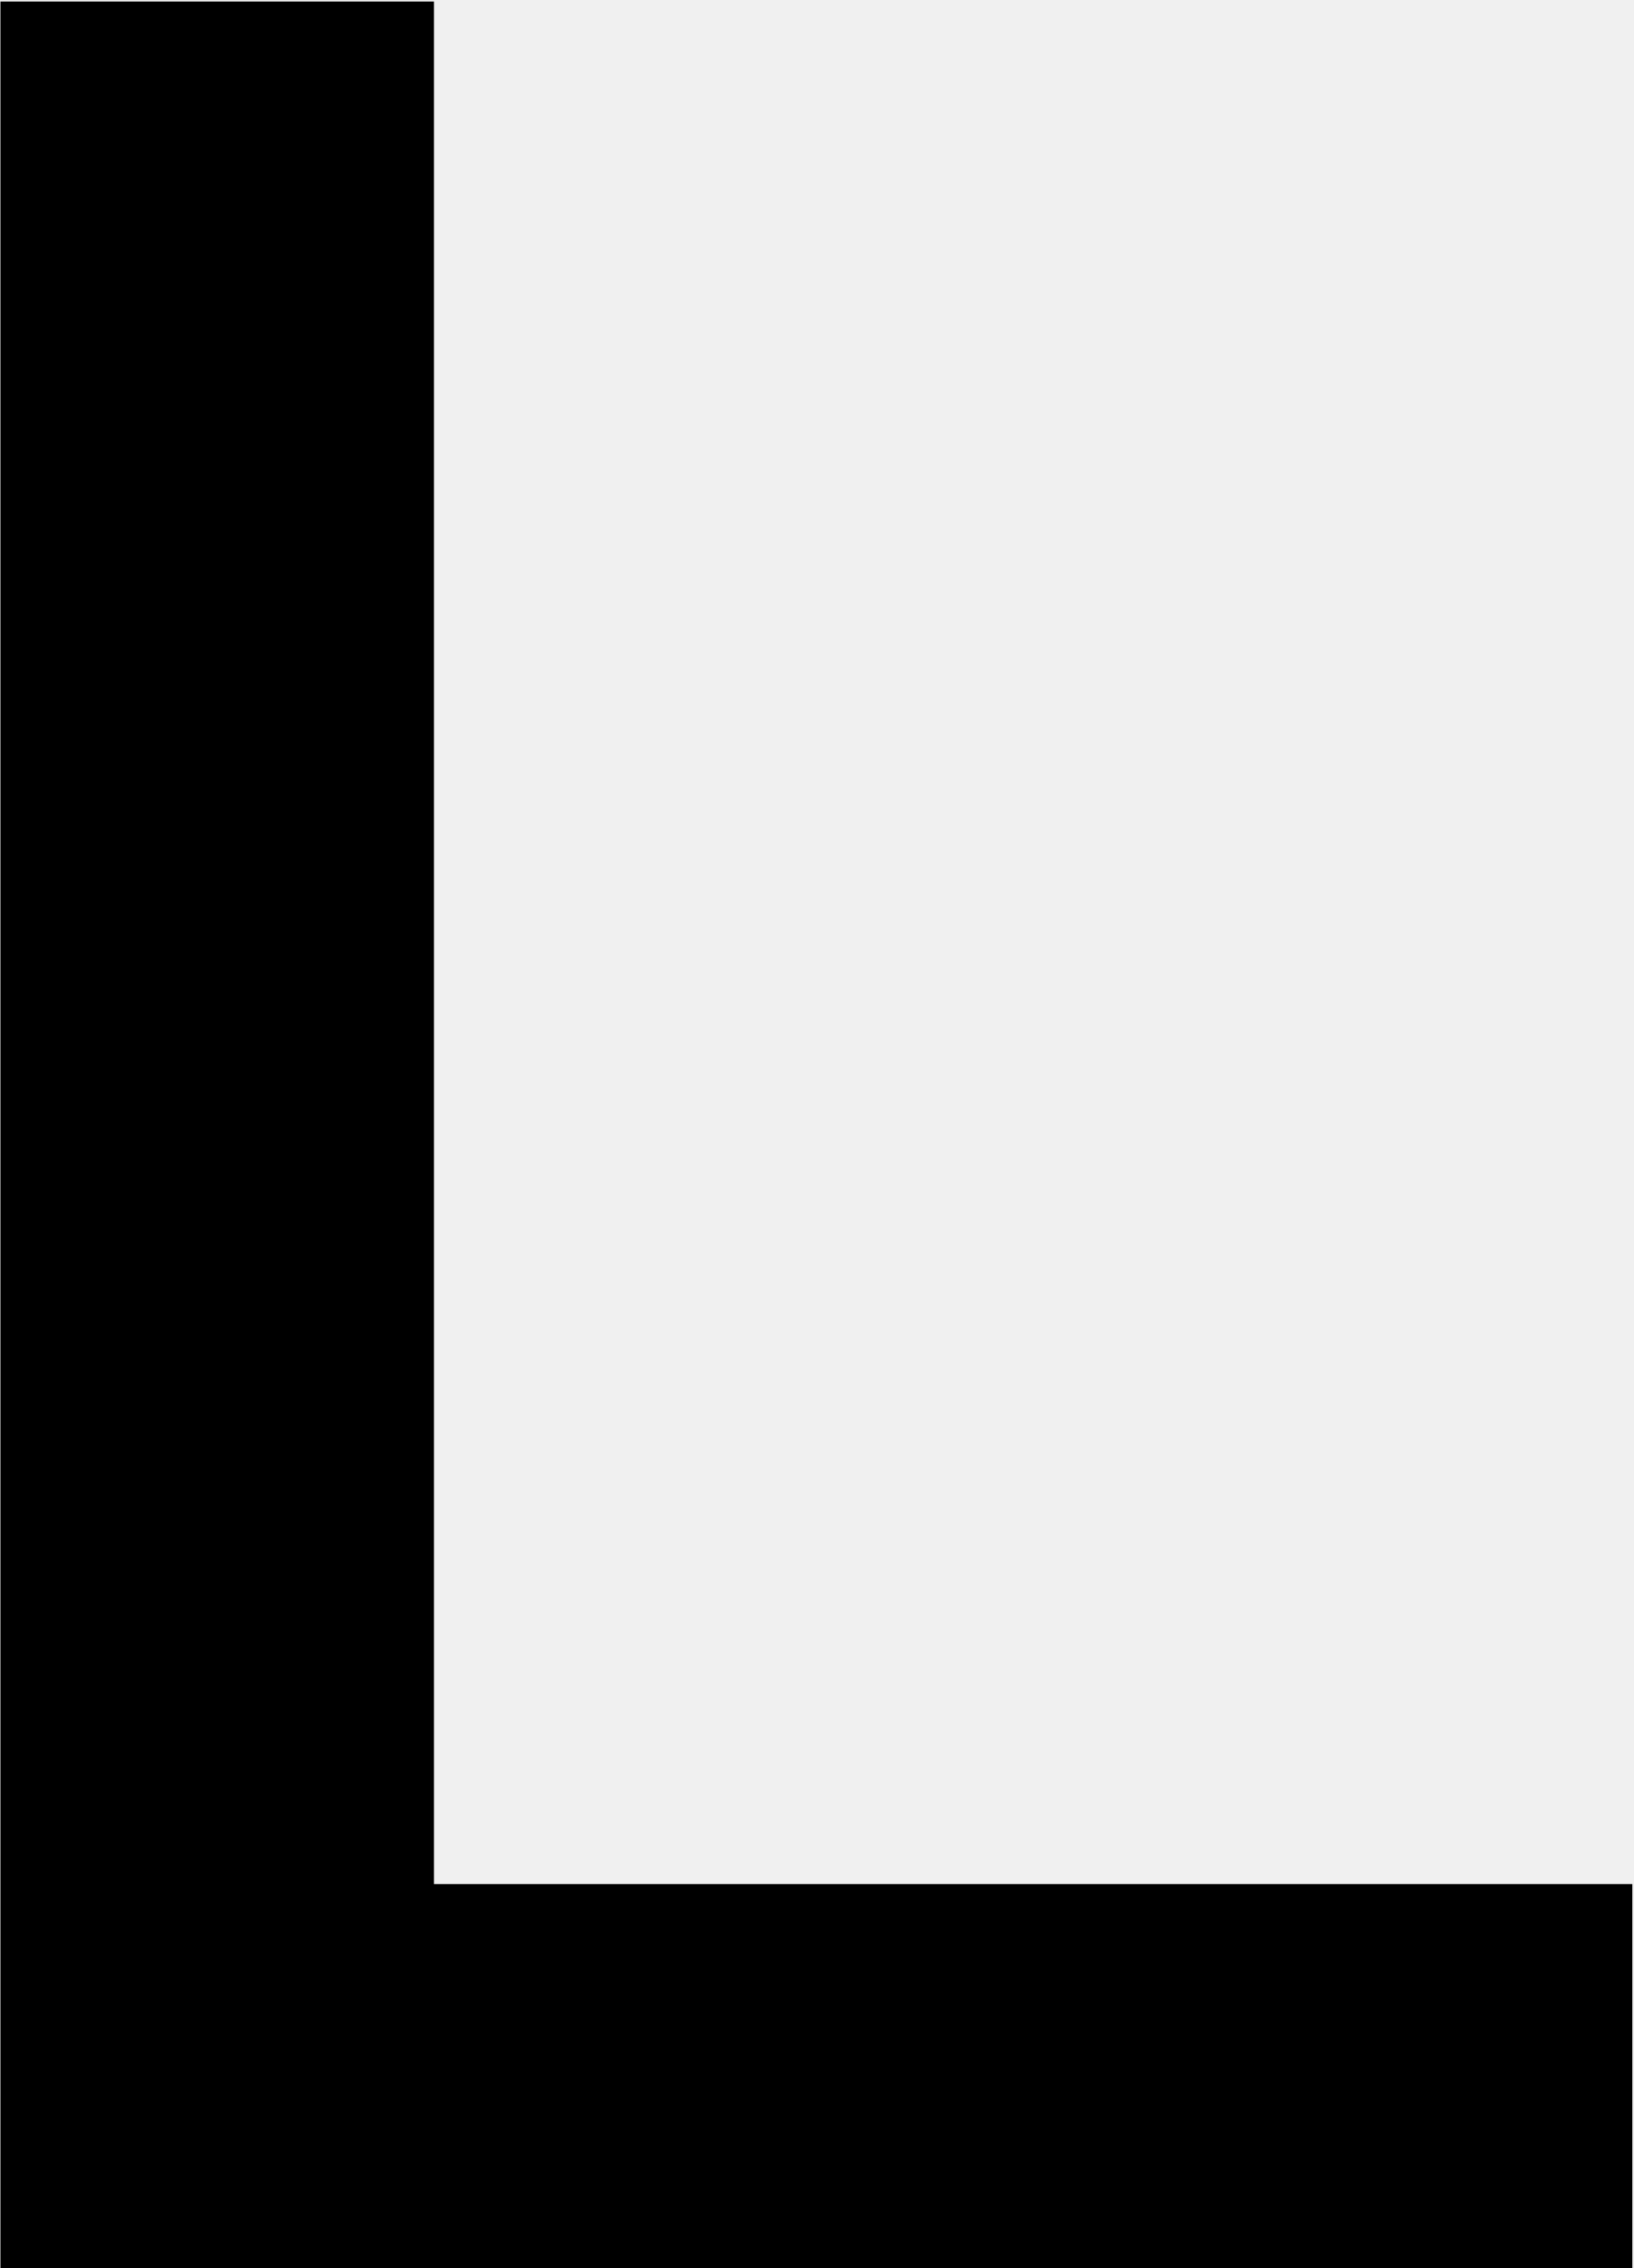
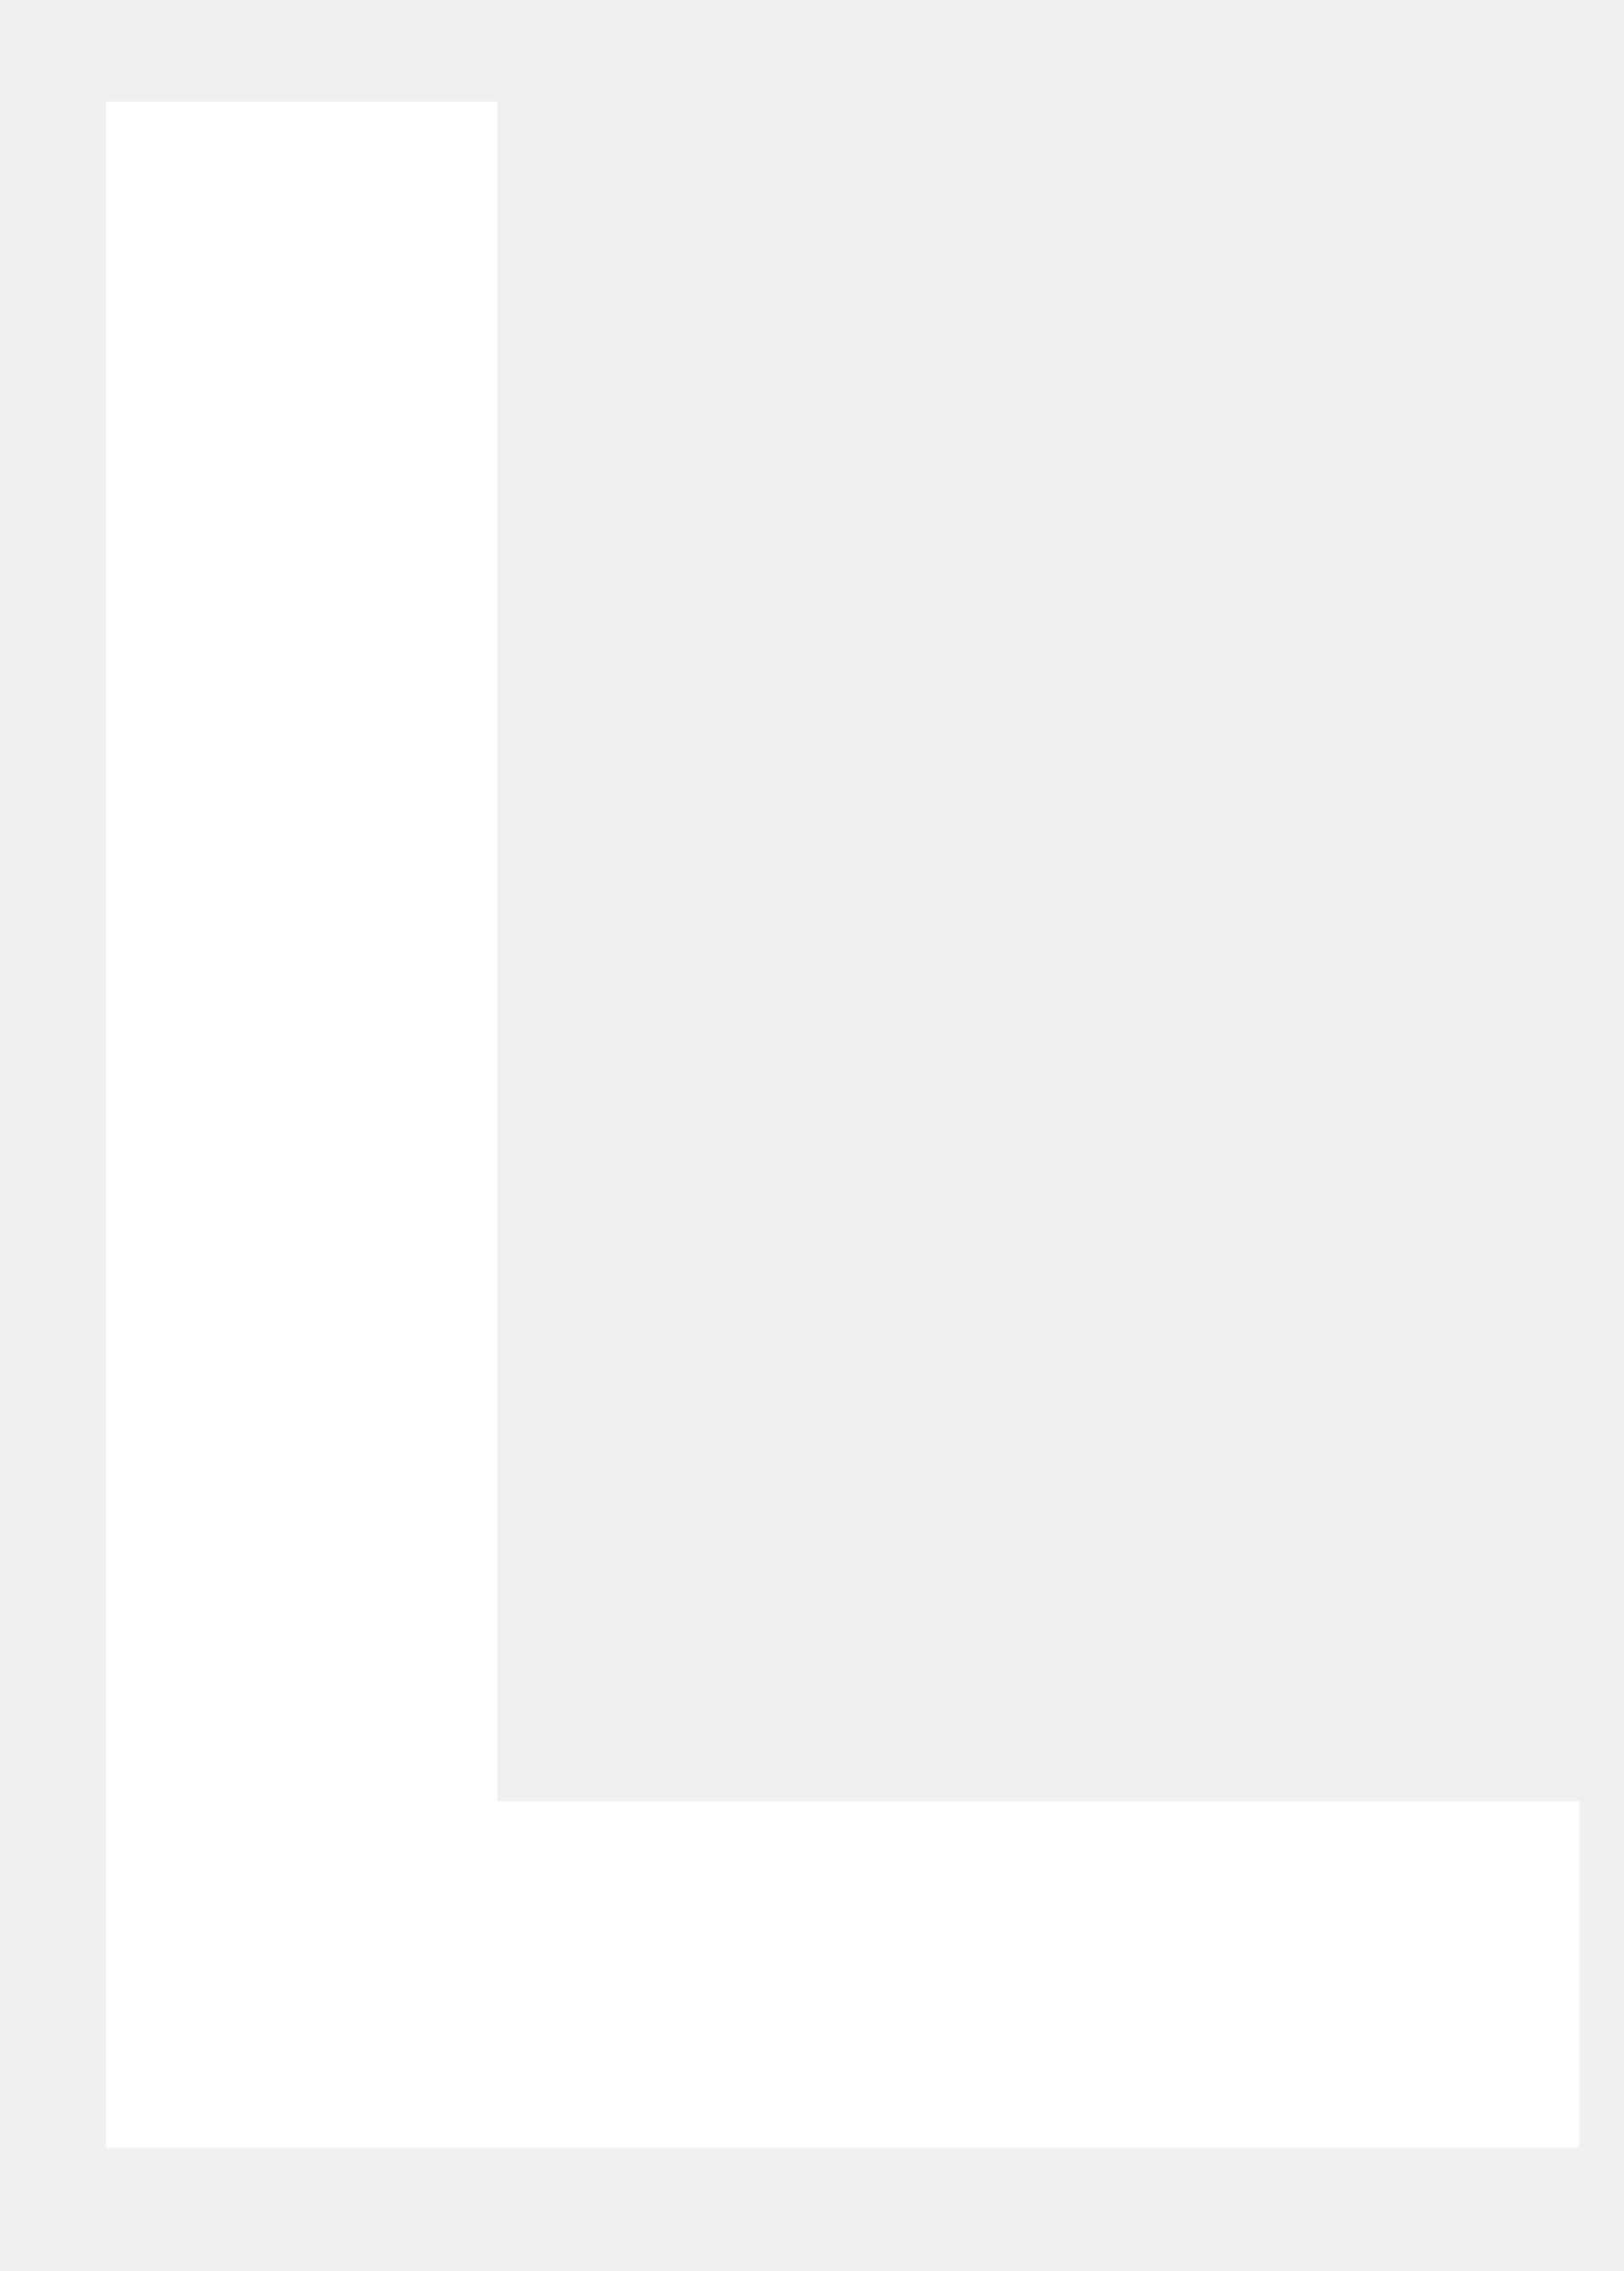
- <svg xmlns="http://www.w3.org/2000/svg" width="687" height="954" viewBox="0 0 687 954" fill="none">
-   <path d="M182.527 792.503H686.555V954H0.192V0.645H182.527V792.503Z" fill="black" />
+ <svg xmlns="http://www.w3.org/2000/svg" width="620" height="867" viewBox="0 0 620 867" fill="none">
+   <rect width="5428" height="1289" transform="translate(-2118 -202)" fill="transparent" />
+   <path d="M-2062.5 716.471L-1987.79 603.336C-1934.42 646.028 -1821.29 697.259 -1730.57 697.259C-1618.5 697.259 -1581.14 652.432 -1581.14 604.403C-1581.14 530.759 -1665.46 513.682 -1758.32 495.538C-1850.11 477.393 -2056.1 448.576 -2056.1 259.662C-2056.1 76.085 -1890.66 26.989 -1759.38 26.989C-1628.1 26.989 -1546.99 67.546 -1468.01 127.316L-1550.19 240.451C-1614.23 196.691 -1691.08 165.739 -1775.39 165.739C-1834.1 165.739 -1906.67 183.883 -1906.67 244.72C-1906.67 316.23 -1807.41 335.441 -1725.23 352.518C-1631.31 371.73 -1431.72 386.672 -1431.72 595.865C-1431.72 757.029 -1552.33 834.942 -1728.43 834.942C-1890.66 834.942 -1980.32 777.308 -2062.5 716.471ZM-806.651 38.729V171.076H-1029.72V820H-1179.14V171.076H-1403.28V38.729H-806.651ZM-113.842 171.076H-539.699V366.393H-161.871V498.74H-539.699V687.654H-113.842V820H-688.055V38.729H-113.842V171.076ZM189.933 687.654H602.982V820H40.509V38.729H189.933V687.654ZM846.578 687.654H1259.63V820H697.155V38.729H846.578V687.654ZM1437.05 820H1274.82L1673.99 38.729H1688.94L2088.11 820H1925.88L1865.04 697.259H1496.82L1437.05 820ZM1681.46 331.172L1569.4 567.048H1792.47L1681.46 331.172ZM2466.63 571.317H2318.27V820H2169.92V38.729H2524.26C2683.29 38.729 2793.23 149.729 2793.23 307.691C2793.23 425.095 2729.19 530.759 2631 557.442L2826.31 820H2648.07L2466.63 571.317ZM2318.27 171.076V441.105H2489.04C2614.99 441.105 2644.87 372.797 2644.87 306.624C2644.87 230.845 2598.98 171.076 2489.04 171.076H2318.27Z" fill="white" />
</svg>
